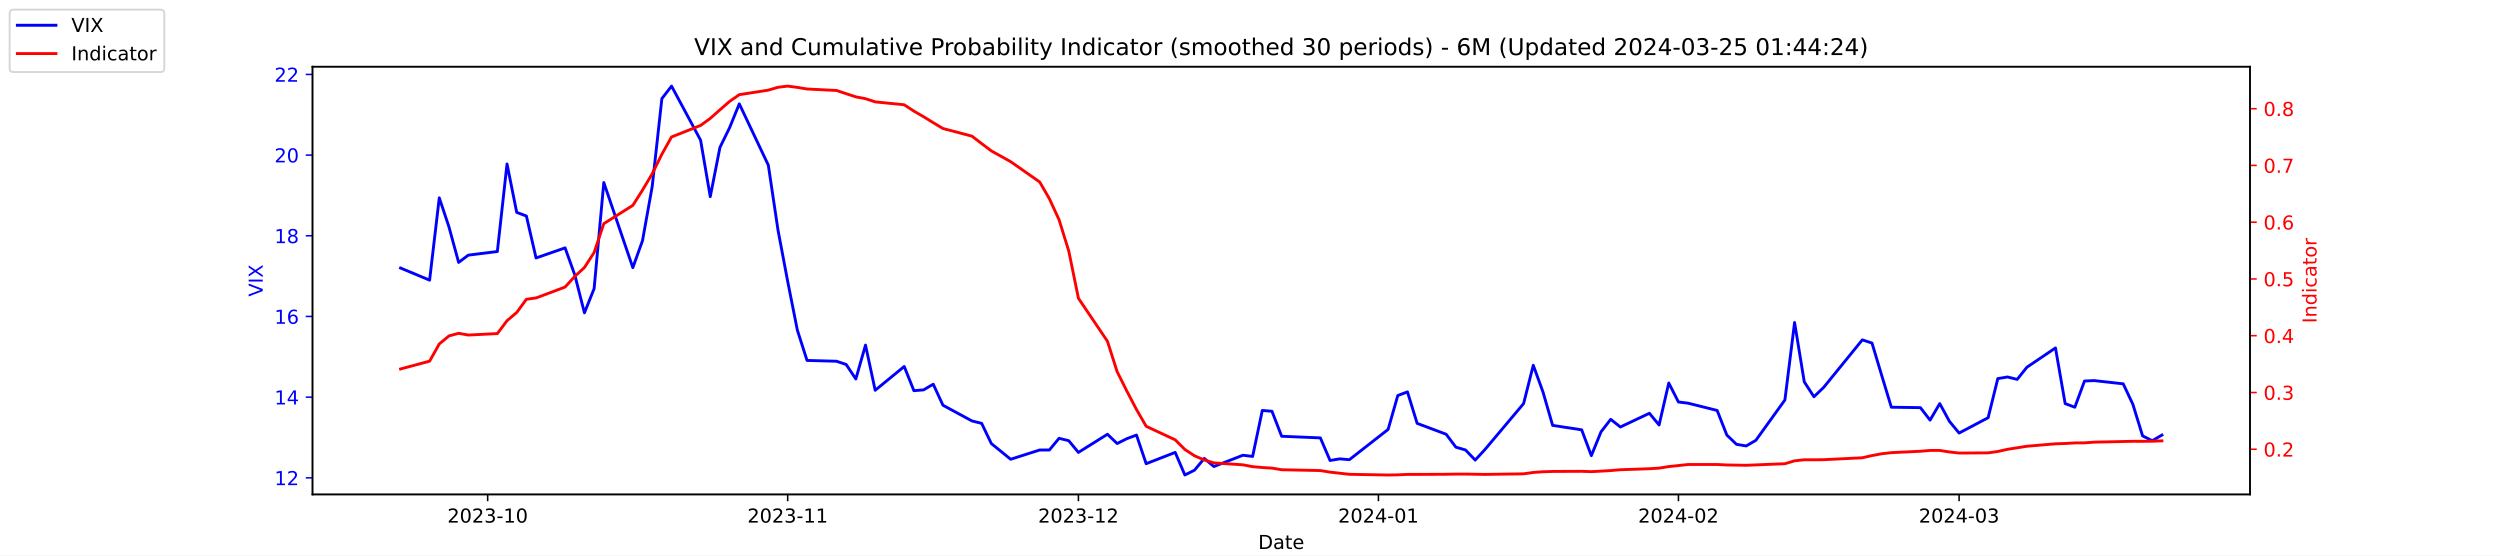
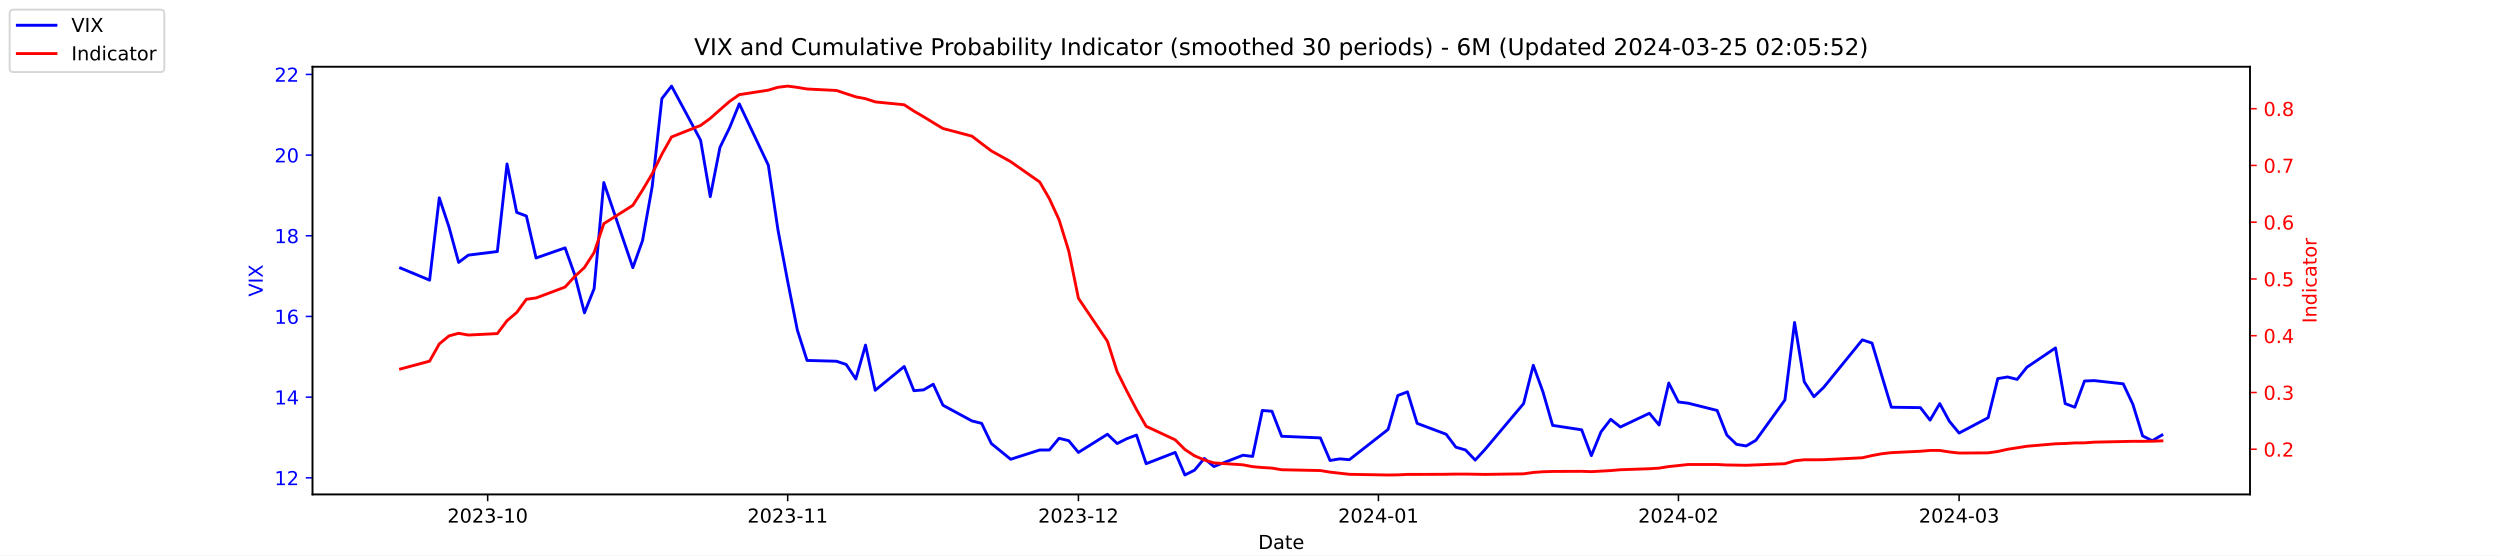
<svg xmlns="http://www.w3.org/2000/svg" xmlns:xlink="http://www.w3.org/1999/xlink" width="1296pt" height="288pt" viewBox="0 0 1296 288" version="1.1">
  <defs>
    <style type="text/css">*{stroke-linejoin: round; stroke-linecap: butt}</style>
  </defs>
  <g id="figure_1">
    <g id="patch_1">
      <path d="M 0 288  L 1296 288  L 1296 0  L 0 0  z " style="fill: #ffffff" />
    </g>
    <g id="axes_1">
      <g id="patch_2">
        <path d="M 162 256.32  L 1166.4 256.32  L 1166.4 34.56  L 162 34.56  z " style="fill: #ffffff" />
      </g>
      <g id="matplotlib.axis_1">
        <g id="xtick_1">
          <g id="line2d_1">
            <defs>
-               <path id="mac5c39eba2" d="M 0 0  L 0 3.5  " style="stroke: #000000; stroke-width: 0.8" />
+               <path id="mf620b88c18" d="M 0 0  L 0 3.5  " style="stroke: #000000; stroke-width: 0.8" />
            </defs>
            <g>
-               <use xlink:href="#mac5c39eba2" x="252.807" y="256.32" style="stroke: #000000; stroke-width: 0.8" />
+               <use xlink:href="#mf620b88c18" x="252.807" y="256.32" style="stroke: #000000; stroke-width: 0.8" />
            </g>
          </g>
          <g id="text_1">
            <g transform="translate(231.916 270.9184) scale(0.1 -0.1)">
              <defs>
                <path id="DejaVuSans-32" d="M 1228 531  L 3431 531  L 3431 0  L 469 0  L 469 531  Q 828 903 1448 1529  Q 2069 2156 2228 2338  Q 2531 2678 2651 2914  Q 2772 3150 2772 3378  Q 2772 3750 2511 3984  Q 2250 4219 1831 4219  Q 1534 4219 1204 4116  Q 875 4013 500 3803  L 500 4441  Q 881 4594 1212 4672  Q 1544 4750 1819 4750  Q 2544 4750 2975 4387  Q 3406 4025 3406 3419  Q 3406 3131 3298 2873  Q 3191 2616 2906 2266  Q 2828 2175 2409 1742  Q 1991 1309 1228 531  z " transform="scale(0.015625)" />
                <path id="DejaVuSans-30" d="M 2034 4250  Q 1547 4250 1301 3770  Q 1056 3291 1056 2328  Q 1056 1369 1301 889  Q 1547 409 2034 409  Q 2525 409 2770 889  Q 3016 1369 3016 2328  Q 3016 3291 2770 3770  Q 2525 4250 2034 4250  z M 2034 4750  Q 2819 4750 3233 4129  Q 3647 3509 3647 2328  Q 3647 1150 3233 529  Q 2819 -91 2034 -91  Q 1250 -91 836 529  Q 422 1150 422 2328  Q 422 3509 836 4129  Q 1250 4750 2034 4750  z " transform="scale(0.015625)" />
                <path id="DejaVuSans-33" d="M 2597 2516  Q 3050 2419 3304 2112  Q 3559 1806 3559 1356  Q 3559 666 3084 287  Q 2609 -91 1734 -91  Q 1441 -91 1130 -33  Q 819 25 488 141  L 488 750  Q 750 597 1062 519  Q 1375 441 1716 441  Q 2309 441 2620 675  Q 2931 909 2931 1356  Q 2931 1769 2642 2001  Q 2353 2234 1838 2234  L 1294 2234  L 1294 2753  L 1863 2753  Q 2328 2753 2575 2939  Q 2822 3125 2822 3475  Q 2822 3834 2567 4026  Q 2313 4219 1838 4219  Q 1578 4219 1281 4162  Q 984 4106 628 3988  L 628 4550  Q 988 4650 1302 4700  Q 1616 4750 1894 4750  Q 2613 4750 3031 4423  Q 3450 4097 3450 3541  Q 3450 3153 3228 2886  Q 3006 2619 2597 2516  z " transform="scale(0.015625)" />
                <path id="DejaVuSans-2d" d="M 313 2009  L 1997 2009  L 1997 1497  L 313 1497  L 313 2009  z " transform="scale(0.015625)" />
                <path id="DejaVuSans-31" d="M 794 531  L 1825 531  L 1825 4091  L 703 3866  L 703 4441  L 1819 4666  L 2450 4666  L 2450 531  L 3481 531  L 3481 0  L 794 0  L 794 531  z " transform="scale(0.015625)" />
              </defs>
              <use xlink:href="#DejaVuSans-32" />
              <use xlink:href="#DejaVuSans-30" x="63.623" />
              <use xlink:href="#DejaVuSans-32" x="127.246" />
              <use xlink:href="#DejaVuSans-33" x="190.869" />
              <use xlink:href="#DejaVuSans-2d" x="254.492" />
              <use xlink:href="#DejaVuSans-31" x="290.576" />
              <use xlink:href="#DejaVuSans-30" x="354.199" />
            </g>
          </g>
        </g>
        <g id="xtick_2">
          <g id="line2d_2">
            <g>
-               <use xlink:href="#mac5c39eba2" x="408.334" y="256.32" style="stroke: #000000; stroke-width: 0.8" />
+               <use xlink:href="#mf620b88c18" x="408.334" y="256.32" style="stroke: #000000; stroke-width: 0.8" />
            </g>
          </g>
          <g id="text_2">
            <g transform="translate(387.4425 270.9184) scale(0.1 -0.1)">
              <use xlink:href="#DejaVuSans-32" />
              <use xlink:href="#DejaVuSans-30" x="63.623" />
              <use xlink:href="#DejaVuSans-32" x="127.246" />
              <use xlink:href="#DejaVuSans-33" x="190.869" />
              <use xlink:href="#DejaVuSans-2d" x="254.492" />
              <use xlink:href="#DejaVuSans-31" x="290.576" />
              <use xlink:href="#DejaVuSans-31" x="354.199" />
            </g>
          </g>
        </g>
        <g id="xtick_3">
          <g id="line2d_3">
            <g>
-               <use xlink:href="#mac5c39eba2" x="559.052" y="256.32" style="stroke: #000000; stroke-width: 0.8" />
+               <use xlink:href="#mf620b88c18" x="559.052" y="256.32" style="stroke: #000000; stroke-width: 0.8" />
            </g>
          </g>
          <g id="text_3">
            <g transform="translate(538.161 270.9184) scale(0.1 -0.1)">
              <use xlink:href="#DejaVuSans-32" />
              <use xlink:href="#DejaVuSans-30" x="63.623" />
              <use xlink:href="#DejaVuSans-32" x="127.246" />
              <use xlink:href="#DejaVuSans-33" x="190.869" />
              <use xlink:href="#DejaVuSans-2d" x="254.492" />
              <use xlink:href="#DejaVuSans-31" x="290.576" />
              <use xlink:href="#DejaVuSans-32" x="354.199" />
            </g>
          </g>
        </g>
        <g id="xtick_4">
          <g id="line2d_4">
            <g>
-               <use xlink:href="#mac5c39eba2" x="714.579" y="256.32" style="stroke: #000000; stroke-width: 0.8" />
+               <use xlink:href="#mf620b88c18" x="714.579" y="256.32" style="stroke: #000000; stroke-width: 0.8" />
            </g>
          </g>
          <g id="text_4">
            <g transform="translate(693.6875 270.9184) scale(0.1 -0.1)">
              <defs>
                <path id="DejaVuSans-34" d="M 2419 4116  L 825 1625  L 2419 1625  L 2419 4116  z M 2253 4666  L 3047 4666  L 3047 1625  L 3713 1625  L 3713 1100  L 3047 1100  L 3047 0  L 2419 0  L 2419 1100  L 313 1100  L 313 1709  L 2253 4666  z " transform="scale(0.015625)" />
              </defs>
              <use xlink:href="#DejaVuSans-32" />
              <use xlink:href="#DejaVuSans-30" x="63.623" />
              <use xlink:href="#DejaVuSans-32" x="127.246" />
              <use xlink:href="#DejaVuSans-34" x="190.869" />
              <use xlink:href="#DejaVuSans-2d" x="254.492" />
              <use xlink:href="#DejaVuSans-30" x="290.576" />
              <use xlink:href="#DejaVuSans-31" x="354.199" />
            </g>
          </g>
        </g>
        <g id="xtick_5">
          <g id="line2d_5">
            <g>
-               <use xlink:href="#mac5c39eba2" x="870.105" y="256.32" style="stroke: #000000; stroke-width: 0.8" />
+               <use xlink:href="#mf620b88c18" x="870.105" y="256.32" style="stroke: #000000; stroke-width: 0.8" />
            </g>
          </g>
          <g id="text_5">
            <g transform="translate(849.2139 270.9184) scale(0.1 -0.1)">
              <use xlink:href="#DejaVuSans-32" />
              <use xlink:href="#DejaVuSans-30" x="63.623" />
              <use xlink:href="#DejaVuSans-32" x="127.246" />
              <use xlink:href="#DejaVuSans-34" x="190.869" />
              <use xlink:href="#DejaVuSans-2d" x="254.492" />
              <use xlink:href="#DejaVuSans-30" x="290.576" />
              <use xlink:href="#DejaVuSans-32" x="354.199" />
            </g>
          </g>
        </g>
        <g id="xtick_6">
          <g id="line2d_6">
            <g>
-               <use xlink:href="#mac5c39eba2" x="1015.598" y="256.32" style="stroke: #000000; stroke-width: 0.8" />
+               <use xlink:href="#mf620b88c18" x="1015.598" y="256.32" style="stroke: #000000; stroke-width: 0.8" />
            </g>
          </g>
          <g id="text_6">
            <g transform="translate(994.7064 270.9184) scale(0.1 -0.1)">
              <use xlink:href="#DejaVuSans-32" />
              <use xlink:href="#DejaVuSans-30" x="63.623" />
              <use xlink:href="#DejaVuSans-32" x="127.246" />
              <use xlink:href="#DejaVuSans-34" x="190.869" />
              <use xlink:href="#DejaVuSans-2d" x="254.492" />
              <use xlink:href="#DejaVuSans-30" x="290.576" />
              <use xlink:href="#DejaVuSans-33" x="354.199" />
            </g>
          </g>
        </g>
        <g id="text_7">
          <g transform="translate(652.2492 284.5966) scale(0.1 -0.1)">
            <defs>
              <path id="DejaVuSans-44" d="M 1259 4147  L 1259 519  L 2022 519  Q 2988 519 3436 956  Q 3884 1394 3884 2338  Q 3884 3275 3436 3711  Q 2988 4147 2022 4147  L 1259 4147  z M 628 4666  L 1925 4666  Q 3281 4666 3915 4102  Q 4550 3538 4550 2338  Q 4550 1131 3912 565  Q 3275 0 1925 0  L 628 0  L 628 4666  z " transform="scale(0.015625)" />
              <path id="DejaVuSans-61" d="M 2194 1759  Q 1497 1759 1228 1600  Q 959 1441 959 1056  Q 959 750 1161 570  Q 1363 391 1709 391  Q 2188 391 2477 730  Q 2766 1069 2766 1631  L 2766 1759  L 2194 1759  z M 3341 1997  L 3341 0  L 2766 0  L 2766 531  Q 2569 213 2275 61  Q 1981 -91 1556 -91  Q 1019 -91 701 211  Q 384 513 384 1019  Q 384 1609 779 1909  Q 1175 2209 1959 2209  L 2766 2209  L 2766 2266  Q 2766 2663 2505 2880  Q 2244 3097 1772 3097  Q 1472 3097 1187 3025  Q 903 2953 641 2809  L 641 3341  Q 956 3463 1253 3523  Q 1550 3584 1831 3584  Q 2591 3584 2966 3190  Q 3341 2797 3341 1997  z " transform="scale(0.015625)" />
              <path id="DejaVuSans-74" d="M 1172 4494  L 1172 3500  L 2356 3500  L 2356 3053  L 1172 3053  L 1172 1153  Q 1172 725 1289 603  Q 1406 481 1766 481  L 2356 481  L 2356 0  L 1766 0  Q 1100 0 847 248  Q 594 497 594 1153  L 594 3053  L 172 3053  L 172 3500  L 594 3500  L 594 4494  L 1172 4494  z " transform="scale(0.015625)" />
              <path id="DejaVuSans-65" d="M 3597 1894  L 3597 1613  L 953 1613  Q 991 1019 1311 708  Q 1631 397 2203 397  Q 2534 397 2845 478  Q 3156 559 3463 722  L 3463 178  Q 3153 47 2828 -22  Q 2503 -91 2169 -91  Q 1331 -91 842 396  Q 353 884 353 1716  Q 353 2575 817 3079  Q 1281 3584 2069 3584  Q 2775 3584 3186 3129  Q 3597 2675 3597 1894  z M 3022 2063  Q 3016 2534 2758 2815  Q 2500 3097 2075 3097  Q 1594 3097 1305 2825  Q 1016 2553 972 2059  L 3022 2063  z " transform="scale(0.015625)" />
            </defs>
            <use xlink:href="#DejaVuSans-44" />
            <use xlink:href="#DejaVuSans-61" x="77.002" />
            <use xlink:href="#DejaVuSans-74" x="138.281" />
            <use xlink:href="#DejaVuSans-65" x="177.49" />
          </g>
        </g>
      </g>
      <g id="matplotlib.axis_2">
        <g id="ytick_1">
          <g id="line2d_7">
            <defs>
-               <path id="m32a7e45b1d" d="M 0 0  L -3.5 0  " style="stroke: #0000ff; stroke-width: 0.8" />
+               <path id="mc2d7f8c72f" d="M 0 0  L -3.5 0  " style="stroke: #0000ff; stroke-width: 0.8" />
            </defs>
            <g>
-               <use xlink:href="#m32a7e45b1d" x="162" y="247.704" style="fill: #0000ff; stroke: #0000ff; stroke-width: 0.8" />
+               <use xlink:href="#mc2d7f8c72f" x="162" y="247.704" style="fill: #0000ff; stroke: #0000ff; stroke-width: 0.8" />
            </g>
          </g>
          <g id="text_8">
            <g style="fill: #0000ff" transform="translate(142.275 251.5031) scale(0.1 -0.1)">
              <use xlink:href="#DejaVuSans-31" />
              <use xlink:href="#DejaVuSans-32" x="63.623" />
            </g>
          </g>
        </g>
        <g id="ytick_2">
          <g id="line2d_8">
            <g>
-               <use xlink:href="#m32a7e45b1d" x="162" y="205.878" style="fill: #0000ff; stroke: #0000ff; stroke-width: 0.8" />
+               <use xlink:href="#mc2d7f8c72f" x="162" y="205.878" style="fill: #0000ff; stroke: #0000ff; stroke-width: 0.8" />
            </g>
          </g>
          <g id="text_9">
            <g style="fill: #0000ff" transform="translate(142.275 209.6774) scale(0.1 -0.1)">
              <use xlink:href="#DejaVuSans-31" />
              <use xlink:href="#DejaVuSans-34" x="63.623" />
            </g>
          </g>
        </g>
        <g id="ytick_3">
          <g id="line2d_9">
            <g>
-               <use xlink:href="#m32a7e45b1d" x="162" y="164.052" style="fill: #0000ff; stroke: #0000ff; stroke-width: 0.8" />
+               <use xlink:href="#mc2d7f8c72f" x="162" y="164.052" style="fill: #0000ff; stroke: #0000ff; stroke-width: 0.8" />
            </g>
          </g>
          <g id="text_10">
            <g style="fill: #0000ff" transform="translate(142.275 167.8517) scale(0.1 -0.1)">
              <defs>
                <path id="DejaVuSans-36" d="M 2113 2584  Q 1688 2584 1439 2293  Q 1191 2003 1191 1497  Q 1191 994 1439 701  Q 1688 409 2113 409  Q 2538 409 2786 701  Q 3034 994 3034 1497  Q 3034 2003 2786 2293  Q 2538 2584 2113 2584  z M 3366 4563  L 3366 3988  Q 3128 4100 2886 4159  Q 2644 4219 2406 4219  Q 1781 4219 1451 3797  Q 1122 3375 1075 2522  Q 1259 2794 1537 2939  Q 1816 3084 2150 3084  Q 2853 3084 3261 2657  Q 3669 2231 3669 1497  Q 3669 778 3244 343  Q 2819 -91 2113 -91  Q 1303 -91 875 529  Q 447 1150 447 2328  Q 447 3434 972 4092  Q 1497 4750 2381 4750  Q 2619 4750 2861 4703  Q 3103 4656 3366 4563  z " transform="scale(0.015625)" />
              </defs>
              <use xlink:href="#DejaVuSans-31" />
              <use xlink:href="#DejaVuSans-36" x="63.623" />
            </g>
          </g>
        </g>
        <g id="ytick_4">
          <g id="line2d_10">
            <g>
-               <use xlink:href="#m32a7e45b1d" x="162" y="122.227" style="fill: #0000ff; stroke: #0000ff; stroke-width: 0.8" />
+               <use xlink:href="#mc2d7f8c72f" x="162" y="122.227" style="fill: #0000ff; stroke: #0000ff; stroke-width: 0.8" />
            </g>
          </g>
          <g id="text_11">
            <g style="fill: #0000ff" transform="translate(142.275 126.0259) scale(0.1 -0.1)">
              <defs>
                <path id="DejaVuSans-38" d="M 2034 2216  Q 1584 2216 1326 1975  Q 1069 1734 1069 1313  Q 1069 891 1326 650  Q 1584 409 2034 409  Q 2484 409 2743 651  Q 3003 894 3003 1313  Q 3003 1734 2745 1975  Q 2488 2216 2034 2216  z M 1403 2484  Q 997 2584 770 2862  Q 544 3141 544 3541  Q 544 4100 942 4425  Q 1341 4750 2034 4750  Q 2731 4750 3128 4425  Q 3525 4100 3525 3541  Q 3525 3141 3298 2862  Q 3072 2584 2669 2484  Q 3125 2378 3379 2068  Q 3634 1759 3634 1313  Q 3634 634 3220 271  Q 2806 -91 2034 -91  Q 1263 -91 848 271  Q 434 634 434 1313  Q 434 1759 690 2068  Q 947 2378 1403 2484  z M 1172 3481  Q 1172 3119 1398 2916  Q 1625 2713 2034 2713  Q 2441 2713 2670 2916  Q 2900 3119 2900 3481  Q 2900 3844 2670 4047  Q 2441 4250 2034 4250  Q 1625 4250 1398 4047  Q 1172 3844 1172 3481  z " transform="scale(0.015625)" />
              </defs>
              <use xlink:href="#DejaVuSans-31" />
              <use xlink:href="#DejaVuSans-38" x="63.623" />
            </g>
          </g>
        </g>
        <g id="ytick_5">
          <g id="line2d_11">
            <g>
-               <use xlink:href="#m32a7e45b1d" x="162" y="80.401" style="fill: #0000ff; stroke: #0000ff; stroke-width: 0.8" />
+               <use xlink:href="#mc2d7f8c72f" x="162" y="80.401" style="fill: #0000ff; stroke: #0000ff; stroke-width: 0.8" />
            </g>
          </g>
          <g id="text_12">
            <g style="fill: #0000ff" transform="translate(142.275 84.2002) scale(0.1 -0.1)">
              <use xlink:href="#DejaVuSans-32" />
              <use xlink:href="#DejaVuSans-30" x="63.623" />
            </g>
          </g>
        </g>
        <g id="ytick_6">
          <g id="line2d_12">
            <g>
-               <use xlink:href="#m32a7e45b1d" x="162" y="38.575" style="fill: #0000ff; stroke: #0000ff; stroke-width: 0.8" />
+               <use xlink:href="#mc2d7f8c72f" x="162" y="38.575" style="fill: #0000ff; stroke: #0000ff; stroke-width: 0.8" />
            </g>
          </g>
          <g id="text_13">
            <g style="fill: #0000ff" transform="translate(142.275 42.37447) scale(0.1 -0.1)">
              <use xlink:href="#DejaVuSans-32" />
              <use xlink:href="#DejaVuSans-32" x="63.623" />
            </g>
          </g>
        </g>
        <g id="text_14">
          <g style="fill: #0000ff" transform="translate(136.1953 153.7603) rotate(-90) scale(0.1 -0.1)">
            <defs>
              <path id="DejaVuSans-56" d="M 1831 0  L 50 4666  L 709 4666  L 2188 738  L 3669 4666  L 4325 4666  L 2547 0  L 1831 0  z " transform="scale(0.015625)" />
              <path id="DejaVuSans-49" d="M 628 4666  L 1259 4666  L 1259 0  L 628 0  L 628 4666  z " transform="scale(0.015625)" />
              <path id="DejaVuSans-58" d="M 403 4666  L 1081 4666  L 2241 2931  L 3406 4666  L 4084 4666  L 2584 2425  L 4184 0  L 3506 0  L 2194 1984  L 872 0  L 191 0  L 1856 2491  L 403 4666  z " transform="scale(0.015625)" />
            </defs>
            <use xlink:href="#DejaVuSans-56" />
            <use xlink:href="#DejaVuSans-49" x="68.408" />
            <use xlink:href="#DejaVuSans-58" x="97.9" />
          </g>
        </g>
      </g>
      <g id="line2d_13">
-         <path d="M 207.655 138.957  L 222.705 145.231  L 227.722 102.569  L 232.739 117.626  L 237.756 136.029  L 242.773 132.265  L 257.824 130.383  L 262.841 85.002  L 267.858 110.097  L 272.875 111.979  L 277.892 133.729  L 292.943 128.501  L 297.96 142.512  L 302.977 162.17  L 307.994 149.623  L 313.011 94.622  L 328.062 138.748  L 333.079 124.736  L 338.096 96.713  L 343.113 51.123  L 348.13 44.64  L 363.181 72.663  L 368.198 101.941  L 373.215 76.428  L 378.232 66.18  L 383.249 53.842  L 398.3 85.629  L 403.317 119.299  L 408.334 145.858  L 413.351 171.163  L 418.368 186.847  L 433.628 187.266  L 438.645 188.939  L 443.662 196.467  L 448.679 178.901  L 453.696 202.323  L 468.747 189.984  L 473.764 202.532  L 478.781 202.114  L 483.798 199.186  L 488.815 210.061  L 503.866 218.217  L 508.883 219.472  L 513.9 229.928  L 523.934 238.084  L 538.984 233.274  L 544.001 233.274  L 549.018 227.209  L 554.035 228.464  L 559.052 234.529  L 574.103 225.118  L 579.12 229.928  L 584.137 227.418  L 589.154 225.536  L 594.171 240.384  L 609.222 234.529  L 614.239 246.24  L 619.256 243.73  L 624.273 237.666  L 629.29 241.848  L 644.341 235.993  L 649.358 236.62  L 654.375 212.779  L 659.392 213.198  L 664.409 226.164  L 684.477 227  L 689.494 238.711  L 694.511 237.875  L 699.528 238.293  L 719.596 222.608  L 724.613 205.042  L 729.63 203.159  L 734.647 219.472  L 749.698 225.118  L 754.715 231.81  L 759.732 233.274  L 764.749 238.502  L 769.766 233.065  L 789.834 209.224  L 794.851 189.357  L 799.868 203.159  L 804.885 220.517  L 819.936 222.818  L 824.952 236.202  L 829.969 223.863  L 834.986 217.38  L 840.003 221.354  L 855.054 214.243  L 860.071 220.308  L 865.088 198.559  L 870.105 208.388  L 875.122 209.015  L 890.173 212.779  L 895.19 225.536  L 900.207 230.346  L 905.224 231.183  L 910.241 228.255  L 925.292 207.342  L 930.309 167.189  L 935.326 197.931  L 940.343 205.669  L 945.36 200.859  L 965.428 176.182  L 970.445 177.855  L 975.462 194.585  L 980.479 211.106  L 995.53 211.316  L 1000.547 217.798  L 1005.564 209.224  L 1010.581 218.426  L 1015.598 224.491  L 1030.649 216.544  L 1035.666 196.258  L 1040.683 195.422  L 1045.7 196.677  L 1050.717 190.403  L 1065.559 180.364  L 1070.576 209.224  L 1075.593 211.106  L 1080.61 197.513  L 1085.627 197.304  L 1100.678 198.977  L 1105.695 209.642  L 1110.711 225.955  L 1115.728 228.464  L 1120.745 225.536  " clip-path="url(#pf7e526d59e)" style="fill: none; stroke: #0000ff; stroke-width: 1.5; stroke-linecap: square" />
+         <path d="M 207.655 138.957  L 222.705 145.231  L 227.722 102.569  L 232.739 117.626  L 237.756 136.029  L 242.773 132.265  L 257.824 130.383  L 262.841 85.002  L 267.858 110.097  L 272.875 111.979  L 277.892 133.729  L 292.943 128.501  L 297.96 142.512  L 302.977 162.17  L 307.994 149.623  L 313.011 94.622  L 328.062 138.748  L 333.079 124.736  L 338.096 96.713  L 343.113 51.123  L 348.13 44.64  L 363.181 72.663  L 368.198 101.941  L 373.215 76.428  L 378.232 66.18  L 383.249 53.842  L 398.3 85.629  L 403.317 119.299  L 408.334 145.858  L 413.351 171.163  L 418.368 186.847  L 433.628 187.266  L 438.645 188.939  L 443.662 196.467  L 448.679 178.901  L 453.696 202.323  L 468.747 189.984  L 473.764 202.532  L 478.781 202.114  L 483.798 199.186  L 488.815 210.061  L 503.866 218.217  L 508.883 219.472  L 513.9 229.928  L 523.934 238.084  L 538.984 233.274  L 544.001 233.274  L 549.018 227.209  L 554.035 228.464  L 559.052 234.529  L 574.103 225.118  L 579.12 229.928  L 584.137 227.418  L 589.154 225.536  L 594.171 240.384  L 609.222 234.529  L 614.239 246.24  L 619.256 243.73  L 624.273 237.666  L 629.29 241.848  L 644.341 235.993  L 649.358 236.62  L 654.375 212.779  L 659.392 213.198  L 664.409 226.164  L 684.477 227  L 689.494 238.711  L 694.511 237.875  L 699.528 238.293  L 719.596 222.608  L 724.613 205.042  L 729.63 203.159  L 734.647 219.472  L 749.698 225.118  L 754.715 231.81  L 759.732 233.274  L 764.749 238.502  L 769.766 233.065  L 789.834 209.224  L 794.851 189.357  L 799.868 203.159  L 804.885 220.517  L 819.936 222.818  L 824.952 236.202  L 829.969 223.863  L 834.986 217.38  L 840.003 221.354  L 855.054 214.243  L 860.071 220.308  L 865.088 198.559  L 870.105 208.388  L 875.122 209.015  L 890.173 212.779  L 895.19 225.536  L 900.207 230.346  L 905.224 231.183  L 910.241 228.255  L 925.292 207.342  L 930.309 167.189  L 935.326 197.931  L 940.343 205.669  L 945.36 200.859  L 965.428 176.182  L 970.445 177.855  L 975.462 194.585  L 980.479 211.106  L 995.53 211.316  L 1000.547 217.798  L 1005.564 209.224  L 1010.581 218.426  L 1015.598 224.491  L 1030.649 216.544  L 1035.666 196.258  L 1040.683 195.422  L 1045.7 196.677  L 1050.717 190.403  L 1065.559 180.364  L 1070.576 209.224  L 1075.593 211.106  L 1080.61 197.513  L 1085.627 197.304  L 1100.678 198.977  L 1105.695 209.642  L 1110.711 225.955  L 1115.728 228.464  L 1120.745 225.536  " clip-path="url(#pa738d29668)" style="fill: none; stroke: #0000ff; stroke-width: 1.5; stroke-linecap: square" />
      </g>
      <g id="patch_3">
        <path d="M 162 256.32  L 162 34.56  " style="fill: none; stroke: #000000; stroke-width: 0.8; stroke-linejoin: miter; stroke-linecap: square" />
      </g>
      <g id="patch_4">
        <path d="M 1166.4 256.32  L 1166.4 34.56  " style="fill: none; stroke: #000000; stroke-width: 0.8; stroke-linejoin: miter; stroke-linecap: square" />
      </g>
      <g id="patch_5">
        <path d="M 162 256.32  L 1166.4 256.32  " style="fill: none; stroke: #000000; stroke-width: 0.8; stroke-linejoin: miter; stroke-linecap: square" />
      </g>
      <g id="patch_6">
        <path d="M 162 34.56  L 1166.4 34.56  " style="fill: none; stroke: #000000; stroke-width: 0.8; stroke-linejoin: miter; stroke-linecap: square" />
      </g>
    </g>
    <g id="axes_2">
      <g id="matplotlib.axis_3">
        <g id="ytick_7">
          <g id="line2d_14">
            <defs>
-               <path id="m318682a535" d="M 0 0  L 3.5 0  " style="stroke: #ff0000; stroke-width: 0.8" />
+               <path id="m5feef68882" d="M 0 0  L 3.5 0  " style="stroke: #ff0000; stroke-width: 0.8" />
            </defs>
            <g>
-               <use xlink:href="#m318682a535" x="1166.4" y="232.889" style="fill: #ff0000; stroke: #ff0000; stroke-width: 0.8" />
+               <use xlink:href="#m5feef68882" x="1166.4" y="232.889" style="fill: #ff0000; stroke: #ff0000; stroke-width: 0.8" />
            </g>
          </g>
          <g id="text_15">
            <g style="fill: #ff0000" transform="translate(1173.4 236.688) scale(0.1 -0.1)">
              <defs>
                <path id="DejaVuSans-2e" d="M 684 794  L 1344 794  L 1344 0  L 684 0  L 684 794  z " transform="scale(0.015625)" />
              </defs>
              <use xlink:href="#DejaVuSans-30" />
              <use xlink:href="#DejaVuSans-2e" x="63.623" />
              <use xlink:href="#DejaVuSans-32" x="95.41" />
            </g>
          </g>
        </g>
        <g id="ytick_8">
          <g id="line2d_15">
            <g>
-               <use xlink:href="#m318682a535" x="1166.4" y="203.464" style="fill: #ff0000; stroke: #ff0000; stroke-width: 0.8" />
+               <use xlink:href="#m5feef68882" x="1166.4" y="203.464" style="fill: #ff0000; stroke: #ff0000; stroke-width: 0.8" />
            </g>
          </g>
          <g id="text_16">
            <g style="fill: #ff0000" transform="translate(1173.4 207.2634) scale(0.1 -0.1)">
              <use xlink:href="#DejaVuSans-30" />
              <use xlink:href="#DejaVuSans-2e" x="63.623" />
              <use xlink:href="#DejaVuSans-33" x="95.41" />
            </g>
          </g>
        </g>
        <g id="ytick_9">
          <g id="line2d_16">
            <g>
-               <use xlink:href="#m318682a535" x="1166.4" y="174.039" style="fill: #ff0000; stroke: #ff0000; stroke-width: 0.8" />
+               <use xlink:href="#m5feef68882" x="1166.4" y="174.039" style="fill: #ff0000; stroke: #ff0000; stroke-width: 0.8" />
            </g>
          </g>
          <g id="text_17">
            <g style="fill: #ff0000" transform="translate(1173.4 177.8387) scale(0.1 -0.1)">
              <use xlink:href="#DejaVuSans-30" />
              <use xlink:href="#DejaVuSans-2e" x="63.623" />
              <use xlink:href="#DejaVuSans-34" x="95.41" />
            </g>
          </g>
        </g>
        <g id="ytick_10">
          <g id="line2d_17">
            <g>
-               <use xlink:href="#m318682a535" x="1166.4" y="144.615" style="fill: #ff0000; stroke: #ff0000; stroke-width: 0.8" />
+               <use xlink:href="#m5feef68882" x="1166.4" y="144.615" style="fill: #ff0000; stroke: #ff0000; stroke-width: 0.8" />
            </g>
          </g>
          <g id="text_18">
            <g style="fill: #ff0000" transform="translate(1173.4 148.414) scale(0.1 -0.1)">
              <defs>
                <path id="DejaVuSans-35" d="M 691 4666  L 3169 4666  L 3169 4134  L 1269 4134  L 1269 2991  Q 1406 3038 1543 3061  Q 1681 3084 1819 3084  Q 2600 3084 3056 2656  Q 3513 2228 3513 1497  Q 3513 744 3044 326  Q 2575 -91 1722 -91  Q 1428 -91 1123 -41  Q 819 9 494 109  L 494 744  Q 775 591 1075 516  Q 1375 441 1709 441  Q 2250 441 2565 725  Q 2881 1009 2881 1497  Q 2881 1984 2565 2268  Q 2250 2553 1709 2553  Q 1456 2553 1204 2497  Q 953 2441 691 2322  L 691 4666  z " transform="scale(0.015625)" />
              </defs>
              <use xlink:href="#DejaVuSans-30" />
              <use xlink:href="#DejaVuSans-2e" x="63.623" />
              <use xlink:href="#DejaVuSans-35" x="95.41" />
            </g>
          </g>
        </g>
        <g id="ytick_11">
          <g id="line2d_18">
            <g>
-               <use xlink:href="#m318682a535" x="1166.4" y="115.19" style="fill: #ff0000; stroke: #ff0000; stroke-width: 0.8" />
+               <use xlink:href="#m5feef68882" x="1166.4" y="115.19" style="fill: #ff0000; stroke: #ff0000; stroke-width: 0.8" />
            </g>
          </g>
          <g id="text_19">
            <g style="fill: #ff0000" transform="translate(1173.4 118.9893) scale(0.1 -0.1)">
              <use xlink:href="#DejaVuSans-30" />
              <use xlink:href="#DejaVuSans-2e" x="63.623" />
              <use xlink:href="#DejaVuSans-36" x="95.41" />
            </g>
          </g>
        </g>
        <g id="ytick_12">
          <g id="line2d_19">
            <g>
-               <use xlink:href="#m318682a535" x="1166.4" y="85.765" style="fill: #ff0000; stroke: #ff0000; stroke-width: 0.8" />
+               <use xlink:href="#m5feef68882" x="1166.4" y="85.765" style="fill: #ff0000; stroke: #ff0000; stroke-width: 0.8" />
            </g>
          </g>
          <g id="text_20">
            <g style="fill: #ff0000" transform="translate(1173.4 89.56467) scale(0.1 -0.1)">
              <defs>
                <path id="DejaVuSans-37" d="M 525 4666  L 3525 4666  L 3525 4397  L 1831 0  L 1172 0  L 2766 4134  L 525 4134  L 525 4666  z " transform="scale(0.015625)" />
              </defs>
              <use xlink:href="#DejaVuSans-30" />
              <use xlink:href="#DejaVuSans-2e" x="63.623" />
              <use xlink:href="#DejaVuSans-37" x="95.41" />
            </g>
          </g>
        </g>
        <g id="ytick_13">
          <g id="line2d_20">
            <g>
-               <use xlink:href="#m318682a535" x="1166.4" y="56.341" style="fill: #ff0000; stroke: #ff0000; stroke-width: 0.8" />
+               <use xlink:href="#m5feef68882" x="1166.4" y="56.341" style="fill: #ff0000; stroke: #ff0000; stroke-width: 0.8" />
            </g>
          </g>
          <g id="text_21">
            <g style="fill: #ff0000" transform="translate(1173.4 60.14) scale(0.1 -0.1)">
              <use xlink:href="#DejaVuSans-30" />
              <use xlink:href="#DejaVuSans-2e" x="63.623" />
              <use xlink:href="#DejaVuSans-38" x="95.41" />
            </g>
          </g>
        </g>
        <g id="text_22">
          <g style="fill: #ff0000" transform="translate(1200.902 167.5353) rotate(-90) scale(0.1 -0.1)">
            <defs>
              <path id="DejaVuSans-6e" d="M 3513 2113  L 3513 0  L 2938 0  L 2938 2094  Q 2938 2591 2744 2837  Q 2550 3084 2163 3084  Q 1697 3084 1428 2787  Q 1159 2491 1159 1978  L 1159 0  L 581 0  L 581 3500  L 1159 3500  L 1159 2956  Q 1366 3272 1645 3428  Q 1925 3584 2291 3584  Q 2894 3584 3203 3211  Q 3513 2838 3513 2113  z " transform="scale(0.015625)" />
              <path id="DejaVuSans-64" d="M 2906 2969  L 2906 4863  L 3481 4863  L 3481 0  L 2906 0  L 2906 525  Q 2725 213 2448 61  Q 2172 -91 1784 -91  Q 1150 -91 751 415  Q 353 922 353 1747  Q 353 2572 751 3078  Q 1150 3584 1784 3584  Q 2172 3584 2448 3432  Q 2725 3281 2906 2969  z M 947 1747  Q 947 1113 1208 752  Q 1469 391 1925 391  Q 2381 391 2643 752  Q 2906 1113 2906 1747  Q 2906 2381 2643 2742  Q 2381 3103 1925 3103  Q 1469 3103 1208 2742  Q 947 2381 947 1747  z " transform="scale(0.015625)" />
              <path id="DejaVuSans-69" d="M 603 3500  L 1178 3500  L 1178 0  L 603 0  L 603 3500  z M 603 4863  L 1178 4863  L 1178 4134  L 603 4134  L 603 4863  z " transform="scale(0.015625)" />
              <path id="DejaVuSans-63" d="M 3122 3366  L 3122 2828  Q 2878 2963 2633 3030  Q 2388 3097 2138 3097  Q 1578 3097 1268 2742  Q 959 2388 959 1747  Q 959 1106 1268 751  Q 1578 397 2138 397  Q 2388 397 2633 464  Q 2878 531 3122 666  L 3122 134  Q 2881 22 2623 -34  Q 2366 -91 2075 -91  Q 1284 -91 818 406  Q 353 903 353 1747  Q 353 2603 823 3093  Q 1294 3584 2113 3584  Q 2378 3584 2631 3529  Q 2884 3475 3122 3366  z " transform="scale(0.015625)" />
              <path id="DejaVuSans-6f" d="M 1959 3097  Q 1497 3097 1228 2736  Q 959 2375 959 1747  Q 959 1119 1226 758  Q 1494 397 1959 397  Q 2419 397 2687 759  Q 2956 1122 2956 1747  Q 2956 2369 2687 2733  Q 2419 3097 1959 3097  z M 1959 3584  Q 2709 3584 3137 3096  Q 3566 2609 3566 1747  Q 3566 888 3137 398  Q 2709 -91 1959 -91  Q 1206 -91 779 398  Q 353 888 353 1747  Q 353 2609 779 3096  Q 1206 3584 1959 3584  z " transform="scale(0.015625)" />
              <path id="DejaVuSans-72" d="M 2631 2963  Q 2534 3019 2420 3045  Q 2306 3072 2169 3072  Q 1681 3072 1420 2755  Q 1159 2438 1159 1844  L 1159 0  L 581 0  L 581 3500  L 1159 3500  L 1159 2956  Q 1341 3275 1631 3429  Q 1922 3584 2338 3584  Q 2397 3584 2469 3576  Q 2541 3569 2628 3553  L 2631 2963  z " transform="scale(0.015625)" />
            </defs>
            <use xlink:href="#DejaVuSans-49" />
            <use xlink:href="#DejaVuSans-6e" x="29.492" />
            <use xlink:href="#DejaVuSans-64" x="92.871" />
            <use xlink:href="#DejaVuSans-69" x="156.348" />
            <use xlink:href="#DejaVuSans-63" x="184.131" />
            <use xlink:href="#DejaVuSans-61" x="239.111" />
            <use xlink:href="#DejaVuSans-74" x="300.391" />
            <use xlink:href="#DejaVuSans-6f" x="339.6" />
            <use xlink:href="#DejaVuSans-72" x="400.781" />
          </g>
        </g>
      </g>
      <g id="line2d_21">
-         <path d="M 207.655 191.265  L 222.705 187.219  L 227.722 178.295  L 232.739 174.144  L 237.756 172.782  L 242.773 173.684  L 257.824 172.929  L 262.841 166.24  L 267.858 161.992  L 272.875 155.148  L 277.892 154.454  L 292.943 148.799  L 297.96 143.294  L 302.977 138.673  L 307.994 130.876  L 313.011 115.947  L 328.062 106.451  L 333.079 98.547  L 338.096 90.098  L 343.113 79.935  L 348.13 70.996  L 363.181 65.03  L 368.198 61.373  L 373.215 56.924  L 378.232 52.565  L 383.249 49.074  L 398.3 46.736  L 403.317 45.246  L 408.334 44.64  L 413.351 45.299  L 418.368 46.134  L 433.628 46.898  L 438.645 48.564  L 443.662 50.211  L 448.679 51.163  L 453.696 52.814  L 468.747 54.319  L 473.764 57.602  L 478.781 60.512  L 483.798 63.6  L 488.815 66.612  L 503.866 70.588  L 508.883 74.439  L 513.9 78.223  L 523.934 83.813  L 538.984 94.356  L 544.001 103.023  L 549.018 113.922  L 554.035 130.086  L 559.052 154.621  L 574.103 176.926  L 579.12 192.67  L 584.137 202.718  L 589.154 212.283  L 594.171 220.988  L 609.222 228.005  L 614.239 233.01  L 619.256 236.29  L 624.273 238.441  L 629.29 239.963  L 644.341 240.96  L 649.358 241.915  L 654.375 242.361  L 659.392 242.668  L 664.409 243.51  L 684.477 243.936  L 689.494 244.749  L 694.511 245.318  L 699.528 245.883  L 719.596 246.24  L 724.613 246.164  L 729.63 245.935  L 734.647 245.935  L 749.698 245.861  L 754.715 245.764  L 759.732 245.764  L 764.749 245.845  L 769.766 245.935  L 789.834 245.637  L 794.851 244.919  L 799.868 244.56  L 804.885 244.404  L 819.936 244.328  L 824.952 244.505  L 829.969 244.229  L 834.986 243.939  L 840.003 243.51  L 855.054 242.989  L 860.071 242.676  L 865.088 241.872  L 870.105 241.342  L 875.122 240.798  L 890.173 240.798  L 895.19 241.043  L 900.207 241.125  L 905.224 241.207  L 910.241 241.002  L 925.292 240.389  L 930.309 238.889  L 935.326 238.342  L 940.343 238.357  L 945.36 238.305  L 965.428 237.311  L 970.445 236.172  L 975.462 235.233  L 980.479 234.655  L 995.53 233.927  L 1000.547 233.508  L 1005.564 233.508  L 1010.581 234.299  L 1015.598 234.864  L 1030.649 234.76  L 1035.666 234.052  L 1040.683 232.922  L 1045.7 232.138  L 1050.717 231.335  L 1065.559 230.064  L 1070.576 229.904  L 1075.593 229.608  L 1080.61 229.575  L 1085.627 229.213  L 1100.678 228.881  L 1105.695 228.777  L 1110.711 228.791  L 1115.728 228.728  L 1120.745 228.538  " clip-path="url(#pf7e526d59e)" style="fill: none; stroke: #ff0000; stroke-width: 1.5; stroke-linecap: square" />
+         <path d="M 207.655 191.265  L 222.705 187.219  L 227.722 178.295  L 232.739 174.144  L 237.756 172.782  L 242.773 173.684  L 257.824 172.929  L 262.841 166.24  L 267.858 161.992  L 272.875 155.148  L 277.892 154.454  L 292.943 148.799  L 297.96 143.294  L 302.977 138.673  L 307.994 130.876  L 313.011 115.947  L 328.062 106.451  L 333.079 98.547  L 338.096 90.098  L 343.113 79.935  L 348.13 70.996  L 363.181 65.03  L 368.198 61.373  L 373.215 56.924  L 378.232 52.565  L 383.249 49.074  L 398.3 46.736  L 403.317 45.246  L 408.334 44.64  L 413.351 45.299  L 418.368 46.134  L 433.628 46.898  L 438.645 48.564  L 443.662 50.211  L 448.679 51.163  L 453.696 52.814  L 468.747 54.319  L 473.764 57.602  L 478.781 60.512  L 483.798 63.6  L 488.815 66.612  L 503.866 70.588  L 508.883 74.439  L 513.9 78.223  L 523.934 83.813  L 538.984 94.356  L 544.001 103.023  L 549.018 113.922  L 554.035 130.086  L 559.052 154.621  L 574.103 176.926  L 579.12 192.67  L 584.137 202.718  L 589.154 212.283  L 594.171 220.988  L 609.222 228.005  L 614.239 233.01  L 619.256 236.29  L 624.273 238.441  L 629.29 239.963  L 644.341 240.96  L 649.358 241.915  L 654.375 242.361  L 659.392 242.668  L 664.409 243.51  L 684.477 243.936  L 689.494 244.749  L 694.511 245.318  L 699.528 245.883  L 719.596 246.24  L 724.613 246.164  L 729.63 245.935  L 734.647 245.935  L 749.698 245.861  L 754.715 245.764  L 759.732 245.764  L 764.749 245.845  L 769.766 245.935  L 789.834 245.637  L 794.851 244.919  L 799.868 244.56  L 804.885 244.404  L 819.936 244.328  L 824.952 244.505  L 829.969 244.229  L 834.986 243.939  L 840.003 243.51  L 855.054 242.989  L 860.071 242.676  L 865.088 241.872  L 870.105 241.342  L 875.122 240.798  L 890.173 240.798  L 895.19 241.043  L 900.207 241.125  L 905.224 241.207  L 910.241 241.002  L 925.292 240.389  L 930.309 238.889  L 935.326 238.342  L 940.343 238.357  L 945.36 238.305  L 965.428 237.311  L 970.445 236.172  L 975.462 235.233  L 980.479 234.655  L 995.53 233.927  L 1000.547 233.508  L 1005.564 233.508  L 1010.581 234.299  L 1015.598 234.864  L 1030.649 234.76  L 1035.666 234.052  L 1040.683 232.922  L 1045.7 232.138  L 1050.717 231.335  L 1065.559 230.064  L 1070.576 229.904  L 1075.593 229.608  L 1080.61 229.575  L 1085.627 229.213  L 1100.678 228.881  L 1105.695 228.777  L 1110.711 228.791  L 1115.728 228.728  L 1120.745 228.538  " clip-path="url(#pa738d29668)" style="fill: none; stroke: #ff0000; stroke-width: 1.5; stroke-linecap: square" />
      </g>
      <g id="patch_7">
        <path d="M 162 256.32  L 162 34.56  " style="fill: none; stroke: #000000; stroke-width: 0.8; stroke-linejoin: miter; stroke-linecap: square" />
      </g>
      <g id="patch_8">
        <path d="M 1166.4 256.32  L 1166.4 34.56  " style="fill: none; stroke: #000000; stroke-width: 0.8; stroke-linejoin: miter; stroke-linecap: square" />
      </g>
      <g id="patch_9">
        <path d="M 162 256.32  L 1166.4 256.32  " style="fill: none; stroke: #000000; stroke-width: 0.8; stroke-linejoin: miter; stroke-linecap: square" />
      </g>
      <g id="patch_10">
        <path d="M 162 34.56  L 1166.4 34.56  " style="fill: none; stroke: #000000; stroke-width: 0.8; stroke-linejoin: miter; stroke-linecap: square" />
      </g>
      <g id="text_23">
        <g transform="translate(359.8481 28.56) scale(0.12 -0.12)">
          <defs>
            <path id="DejaVuSans-20" transform="scale(0.015625)" />
            <path id="DejaVuSans-43" d="M 4122 4306  L 4122 3641  Q 3803 3938 3442 4084  Q 3081 4231 2675 4231  Q 1875 4231 1450 3742  Q 1025 3253 1025 2328  Q 1025 1406 1450 917  Q 1875 428 2675 428  Q 3081 428 3442 575  Q 3803 722 4122 1019  L 4122 359  Q 3791 134 3420 21  Q 3050 -91 2638 -91  Q 1578 -91 968 557  Q 359 1206 359 2328  Q 359 3453 968 4101  Q 1578 4750 2638 4750  Q 3056 4750 3426 4639  Q 3797 4528 4122 4306  z " transform="scale(0.015625)" />
            <path id="DejaVuSans-75" d="M 544 1381  L 544 3500  L 1119 3500  L 1119 1403  Q 1119 906 1312 657  Q 1506 409 1894 409  Q 2359 409 2629 706  Q 2900 1003 2900 1516  L 2900 3500  L 3475 3500  L 3475 0  L 2900 0  L 2900 538  Q 2691 219 2414 64  Q 2138 -91 1772 -91  Q 1169 -91 856 284  Q 544 659 544 1381  z M 1991 3584  L 1991 3584  z " transform="scale(0.015625)" />
            <path id="DejaVuSans-6d" d="M 3328 2828  Q 3544 3216 3844 3400  Q 4144 3584 4550 3584  Q 5097 3584 5394 3201  Q 5691 2819 5691 2113  L 5691 0  L 5113 0  L 5113 2094  Q 5113 2597 4934 2840  Q 4756 3084 4391 3084  Q 3944 3084 3684 2787  Q 3425 2491 3425 1978  L 3425 0  L 2847 0  L 2847 2094  Q 2847 2600 2669 2842  Q 2491 3084 2119 3084  Q 1678 3084 1418 2786  Q 1159 2488 1159 1978  L 1159 0  L 581 0  L 581 3500  L 1159 3500  L 1159 2956  Q 1356 3278 1631 3431  Q 1906 3584 2284 3584  Q 2666 3584 2933 3390  Q 3200 3197 3328 2828  z " transform="scale(0.015625)" />
            <path id="DejaVuSans-6c" d="M 603 4863  L 1178 4863  L 1178 0  L 603 0  L 603 4863  z " transform="scale(0.015625)" />
            <path id="DejaVuSans-76" d="M 191 3500  L 800 3500  L 1894 563  L 2988 3500  L 3597 3500  L 2284 0  L 1503 0  L 191 3500  z " transform="scale(0.015625)" />
            <path id="DejaVuSans-50" d="M 1259 4147  L 1259 2394  L 2053 2394  Q 2494 2394 2734 2622  Q 2975 2850 2975 3272  Q 2975 3691 2734 3919  Q 2494 4147 2053 4147  L 1259 4147  z M 628 4666  L 2053 4666  Q 2838 4666 3239 4311  Q 3641 3956 3641 3272  Q 3641 2581 3239 2228  Q 2838 1875 2053 1875  L 1259 1875  L 1259 0  L 628 0  L 628 4666  z " transform="scale(0.015625)" />
            <path id="DejaVuSans-62" d="M 3116 1747  Q 3116 2381 2855 2742  Q 2594 3103 2138 3103  Q 1681 3103 1420 2742  Q 1159 2381 1159 1747  Q 1159 1113 1420 752  Q 1681 391 2138 391  Q 2594 391 2855 752  Q 3116 1113 3116 1747  z M 1159 2969  Q 1341 3281 1617 3432  Q 1894 3584 2278 3584  Q 2916 3584 3314 3078  Q 3713 2572 3713 1747  Q 3713 922 3314 415  Q 2916 -91 2278 -91  Q 1894 -91 1617 61  Q 1341 213 1159 525  L 1159 0  L 581 0  L 581 4863  L 1159 4863  L 1159 2969  z " transform="scale(0.015625)" />
            <path id="DejaVuSans-79" d="M 2059 -325  Q 1816 -950 1584 -1140  Q 1353 -1331 966 -1331  L 506 -1331  L 506 -850  L 844 -850  Q 1081 -850 1212 -737  Q 1344 -625 1503 -206  L 1606 56  L 191 3500  L 800 3500  L 1894 763  L 2988 3500  L 3597 3500  L 2059 -325  z " transform="scale(0.015625)" />
            <path id="DejaVuSans-28" d="M 1984 4856  Q 1566 4138 1362 3434  Q 1159 2731 1159 2009  Q 1159 1288 1364 580  Q 1569 -128 1984 -844  L 1484 -844  Q 1016 -109 783 600  Q 550 1309 550 2009  Q 550 2706 781 3412  Q 1013 4119 1484 4856  L 1984 4856  z " transform="scale(0.015625)" />
            <path id="DejaVuSans-73" d="M 2834 3397  L 2834 2853  Q 2591 2978 2328 3040  Q 2066 3103 1784 3103  Q 1356 3103 1142 2972  Q 928 2841 928 2578  Q 928 2378 1081 2264  Q 1234 2150 1697 2047  L 1894 2003  Q 2506 1872 2764 1633  Q 3022 1394 3022 966  Q 3022 478 2636 193  Q 2250 -91 1575 -91  Q 1294 -91 989 -36  Q 684 19 347 128  L 347 722  Q 666 556 975 473  Q 1284 391 1588 391  Q 1994 391 2212 530  Q 2431 669 2431 922  Q 2431 1156 2273 1281  Q 2116 1406 1581 1522  L 1381 1569  Q 847 1681 609 1914  Q 372 2147 372 2553  Q 372 3047 722 3315  Q 1072 3584 1716 3584  Q 2034 3584 2315 3537  Q 2597 3491 2834 3397  z " transform="scale(0.015625)" />
            <path id="DejaVuSans-68" d="M 3513 2113  L 3513 0  L 2938 0  L 2938 2094  Q 2938 2591 2744 2837  Q 2550 3084 2163 3084  Q 1697 3084 1428 2787  Q 1159 2491 1159 1978  L 1159 0  L 581 0  L 581 4863  L 1159 4863  L 1159 2956  Q 1366 3272 1645 3428  Q 1925 3584 2291 3584  Q 2894 3584 3203 3211  Q 3513 2838 3513 2113  z " transform="scale(0.015625)" />
            <path id="DejaVuSans-70" d="M 1159 525  L 1159 -1331  L 581 -1331  L 581 3500  L 1159 3500  L 1159 2969  Q 1341 3281 1617 3432  Q 1894 3584 2278 3584  Q 2916 3584 3314 3078  Q 3713 2572 3713 1747  Q 3713 922 3314 415  Q 2916 -91 2278 -91  Q 1894 -91 1617 61  Q 1341 213 1159 525  z M 3116 1747  Q 3116 2381 2855 2742  Q 2594 3103 2138 3103  Q 1681 3103 1420 2742  Q 1159 2381 1159 1747  Q 1159 1113 1420 752  Q 1681 391 2138 391  Q 2594 391 2855 752  Q 3116 1113 3116 1747  z " transform="scale(0.015625)" />
            <path id="DejaVuSans-29" d="M 513 4856  L 1013 4856  Q 1481 4119 1714 3412  Q 1947 2706 1947 2009  Q 1947 1309 1714 600  Q 1481 -109 1013 -844  L 513 -844  Q 928 -128 1133 580  Q 1338 1288 1338 2009  Q 1338 2731 1133 3434  Q 928 4138 513 4856  z " transform="scale(0.015625)" />
            <path id="DejaVuSans-4d" d="M 628 4666  L 1569 4666  L 2759 1491  L 3956 4666  L 4897 4666  L 4897 0  L 4281 0  L 4281 4097  L 3078 897  L 2444 897  L 1241 4097  L 1241 0  L 628 0  L 628 4666  z " transform="scale(0.015625)" />
            <path id="DejaVuSans-55" d="M 556 4666  L 1191 4666  L 1191 1831  Q 1191 1081 1462 751  Q 1734 422 2344 422  Q 2950 422 3222 751  Q 3494 1081 3494 1831  L 3494 4666  L 4128 4666  L 4128 1753  Q 4128 841 3676 375  Q 3225 -91 2344 -91  Q 1459 -91 1007 375  Q 556 841 556 1753  L 556 4666  z " transform="scale(0.015625)" />
            <path id="DejaVuSans-3a" d="M 750 794  L 1409 794  L 1409 0  L 750 0  L 750 794  z M 750 3309  L 1409 3309  L 1409 2516  L 750 2516  L 750 3309  z " transform="scale(0.015625)" />
          </defs>
          <use xlink:href="#DejaVuSans-56" />
          <use xlink:href="#DejaVuSans-49" x="68.408" />
          <use xlink:href="#DejaVuSans-58" x="97.9" />
          <use xlink:href="#DejaVuSans-20" x="166.406" />
          <use xlink:href="#DejaVuSans-61" x="198.193" />
          <use xlink:href="#DejaVuSans-6e" x="259.473" />
          <use xlink:href="#DejaVuSans-64" x="322.852" />
          <use xlink:href="#DejaVuSans-20" x="386.328" />
          <use xlink:href="#DejaVuSans-43" x="418.115" />
          <use xlink:href="#DejaVuSans-75" x="487.939" />
          <use xlink:href="#DejaVuSans-6d" x="551.318" />
          <use xlink:href="#DejaVuSans-75" x="648.73" />
          <use xlink:href="#DejaVuSans-6c" x="712.109" />
          <use xlink:href="#DejaVuSans-61" x="739.893" />
          <use xlink:href="#DejaVuSans-74" x="801.172" />
          <use xlink:href="#DejaVuSans-69" x="840.381" />
          <use xlink:href="#DejaVuSans-76" x="868.164" />
          <use xlink:href="#DejaVuSans-65" x="927.344" />
          <use xlink:href="#DejaVuSans-20" x="988.867" />
          <use xlink:href="#DejaVuSans-50" x="1020.654" />
          <use xlink:href="#DejaVuSans-72" x="1079.207" />
          <use xlink:href="#DejaVuSans-6f" x="1118.07" />
          <use xlink:href="#DejaVuSans-62" x="1179.252" />
          <use xlink:href="#DejaVuSans-61" x="1242.729" />
          <use xlink:href="#DejaVuSans-62" x="1304.008" />
          <use xlink:href="#DejaVuSans-69" x="1367.484" />
          <use xlink:href="#DejaVuSans-6c" x="1395.268" />
          <use xlink:href="#DejaVuSans-69" x="1423.051" />
          <use xlink:href="#DejaVuSans-74" x="1450.834" />
          <use xlink:href="#DejaVuSans-79" x="1490.043" />
          <use xlink:href="#DejaVuSans-20" x="1549.223" />
          <use xlink:href="#DejaVuSans-49" x="1581.01" />
          <use xlink:href="#DejaVuSans-6e" x="1610.502" />
          <use xlink:href="#DejaVuSans-64" x="1673.881" />
          <use xlink:href="#DejaVuSans-69" x="1737.357" />
          <use xlink:href="#DejaVuSans-63" x="1765.141" />
          <use xlink:href="#DejaVuSans-61" x="1820.121" />
          <use xlink:href="#DejaVuSans-74" x="1881.4" />
          <use xlink:href="#DejaVuSans-6f" x="1920.609" />
          <use xlink:href="#DejaVuSans-72" x="1981.791" />
          <use xlink:href="#DejaVuSans-20" x="2022.904" />
          <use xlink:href="#DejaVuSans-28" x="2054.691" />
          <use xlink:href="#DejaVuSans-73" x="2093.705" />
          <use xlink:href="#DejaVuSans-6d" x="2145.805" />
          <use xlink:href="#DejaVuSans-6f" x="2243.217" />
          <use xlink:href="#DejaVuSans-6f" x="2304.398" />
          <use xlink:href="#DejaVuSans-74" x="2365.58" />
          <use xlink:href="#DejaVuSans-68" x="2404.789" />
          <use xlink:href="#DejaVuSans-65" x="2468.168" />
          <use xlink:href="#DejaVuSans-64" x="2529.691" />
          <use xlink:href="#DejaVuSans-20" x="2593.168" />
          <use xlink:href="#DejaVuSans-33" x="2624.955" />
          <use xlink:href="#DejaVuSans-30" x="2688.578" />
          <use xlink:href="#DejaVuSans-20" x="2752.201" />
          <use xlink:href="#DejaVuSans-70" x="2783.988" />
          <use xlink:href="#DejaVuSans-65" x="2847.465" />
          <use xlink:href="#DejaVuSans-72" x="2908.988" />
          <use xlink:href="#DejaVuSans-69" x="2950.102" />
          <use xlink:href="#DejaVuSans-6f" x="2977.885" />
          <use xlink:href="#DejaVuSans-64" x="3039.066" />
          <use xlink:href="#DejaVuSans-73" x="3102.543" />
          <use xlink:href="#DejaVuSans-29" x="3154.643" />
          <use xlink:href="#DejaVuSans-20" x="3193.656" />
          <use xlink:href="#DejaVuSans-2d" x="3225.443" />
          <use xlink:href="#DejaVuSans-20" x="3261.527" />
          <use xlink:href="#DejaVuSans-36" x="3293.314" />
          <use xlink:href="#DejaVuSans-4d" x="3356.938" />
          <use xlink:href="#DejaVuSans-20" x="3443.217" />
          <use xlink:href="#DejaVuSans-28" x="3475.004" />
          <use xlink:href="#DejaVuSans-55" x="3514.018" />
          <use xlink:href="#DejaVuSans-70" x="3587.211" />
          <use xlink:href="#DejaVuSans-64" x="3650.688" />
          <use xlink:href="#DejaVuSans-61" x="3714.164" />
          <use xlink:href="#DejaVuSans-74" x="3775.443" />
          <use xlink:href="#DejaVuSans-65" x="3814.652" />
          <use xlink:href="#DejaVuSans-64" x="3876.176" />
          <use xlink:href="#DejaVuSans-20" x="3939.652" />
          <use xlink:href="#DejaVuSans-32" x="3971.439" />
          <use xlink:href="#DejaVuSans-30" x="4035.062" />
          <use xlink:href="#DejaVuSans-32" x="4098.686" />
          <use xlink:href="#DejaVuSans-34" x="4162.309" />
          <use xlink:href="#DejaVuSans-2d" x="4225.932" />
          <use xlink:href="#DejaVuSans-30" x="4262.016" />
          <use xlink:href="#DejaVuSans-33" x="4325.639" />
          <use xlink:href="#DejaVuSans-2d" x="4389.262" />
          <use xlink:href="#DejaVuSans-32" x="4425.346" />
          <use xlink:href="#DejaVuSans-35" x="4488.969" />
          <use xlink:href="#DejaVuSans-20" x="4552.592" />
          <use xlink:href="#DejaVuSans-30" x="4584.379" />
-           <use xlink:href="#DejaVuSans-31" x="4648.002" />
+           <use xlink:href="#DejaVuSans-32" x="4648.002" />
          <use xlink:href="#DejaVuSans-3a" x="4711.625" />
-           <use xlink:href="#DejaVuSans-34" x="4745.316" />
-           <use xlink:href="#DejaVuSans-34" x="4808.939" />
+           <use xlink:href="#DejaVuSans-30" x="4745.316" />
+           <use xlink:href="#DejaVuSans-35" x="4808.939" />
          <use xlink:href="#DejaVuSans-3a" x="4872.562" />
-           <use xlink:href="#DejaVuSans-32" x="4906.254" />
-           <use xlink:href="#DejaVuSans-34" x="4969.877" />
+           <use xlink:href="#DejaVuSans-35" x="4906.254" />
+           <use xlink:href="#DejaVuSans-32" x="4969.877" />
          <use xlink:href="#DejaVuSans-29" x="5033.5" />
        </g>
      </g>
    </g>
    <g id="legend_1">
      <g id="patch_11">
        <path d="M 7 37.356  L 83.191 37.356  Q 85.191 37.356 85.191 35.356  L 85.191 7  Q 85.191 5 83.191 5  L 7 5  Q 5 5 5 7  L 5 35.356  Q 5 37.356 7 37.356  z " style="fill: #ffffff; opacity: 0.8; stroke: #cccccc; stroke-linejoin: miter" />
      </g>
      <g id="line2d_22">
        <path d="M 9 13.098  L 19 13.098  L 29 13.098  " style="fill: none; stroke: #0000ff; stroke-width: 1.5; stroke-linecap: square" />
      </g>
      <g id="text_24">
        <g transform="translate(37 16.59844) scale(0.1 -0.1)">
          <use xlink:href="#DejaVuSans-56" />
          <use xlink:href="#DejaVuSans-49" x="68.408" />
          <use xlink:href="#DejaVuSans-58" x="97.9" />
        </g>
      </g>
      <g id="line2d_23">
        <path d="M 9 27.777  L 19 27.777  L 29 27.777  " style="fill: none; stroke: #ff0000; stroke-width: 1.5; stroke-linecap: square" />
      </g>
      <g id="text_25">
        <g transform="translate(37 31.27656) scale(0.1 -0.1)">
          <use xlink:href="#DejaVuSans-49" />
          <use xlink:href="#DejaVuSans-6e" x="29.492" />
          <use xlink:href="#DejaVuSans-64" x="92.871" />
          <use xlink:href="#DejaVuSans-69" x="156.348" />
          <use xlink:href="#DejaVuSans-63" x="184.131" />
          <use xlink:href="#DejaVuSans-61" x="239.111" />
          <use xlink:href="#DejaVuSans-74" x="300.391" />
          <use xlink:href="#DejaVuSans-6f" x="339.6" />
          <use xlink:href="#DejaVuSans-72" x="400.781" />
        </g>
      </g>
    </g>
  </g>
  <defs>
-     <clipPath id="pf7e526d59e">
+     <clipPath id="pa738d29668">
      <rect x="162" y="34.56" width="1004.4" height="221.76" />
    </clipPath>
  </defs>
</svg>
